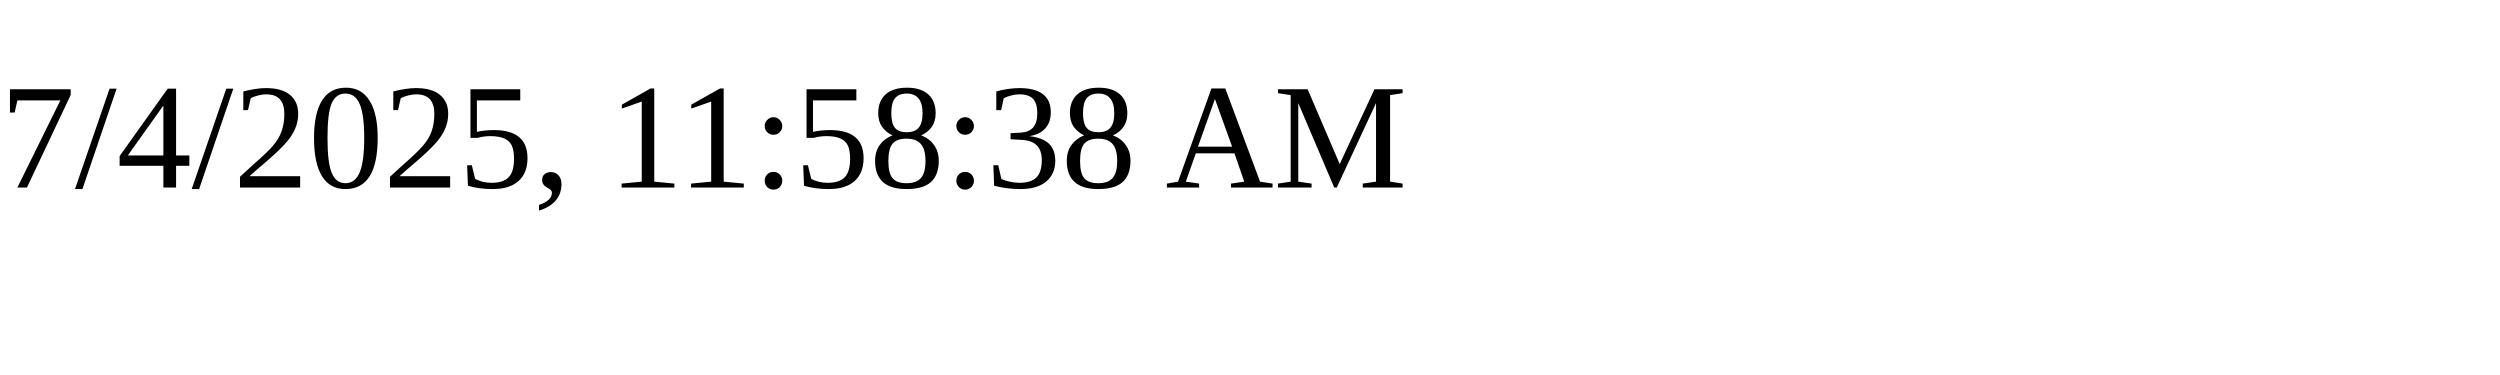
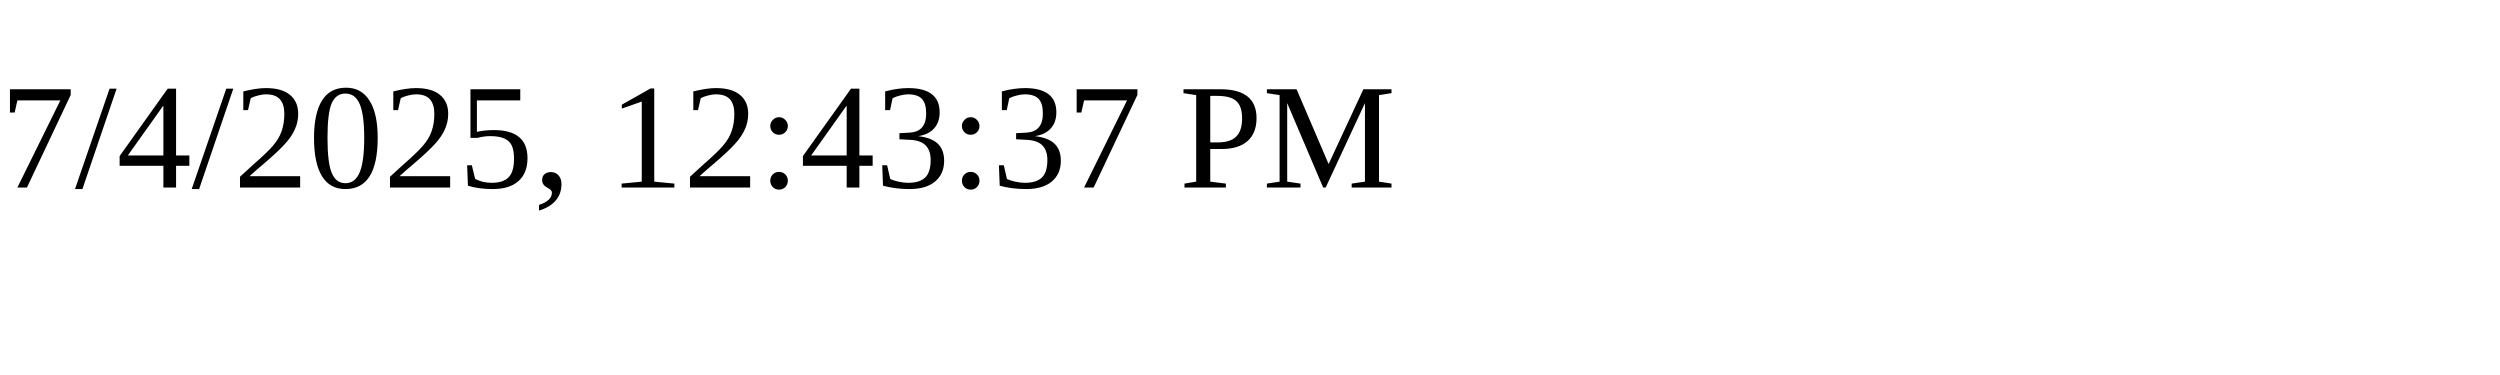
<svg xmlns="http://www.w3.org/2000/svg" height="30" width="200">
-   <text x="0" y="15">7/4/2025, 11:58:38 AM</text>
+   <text x="0" y="15">7/4/2025, 12:43:37 PM</text>
</svg>
